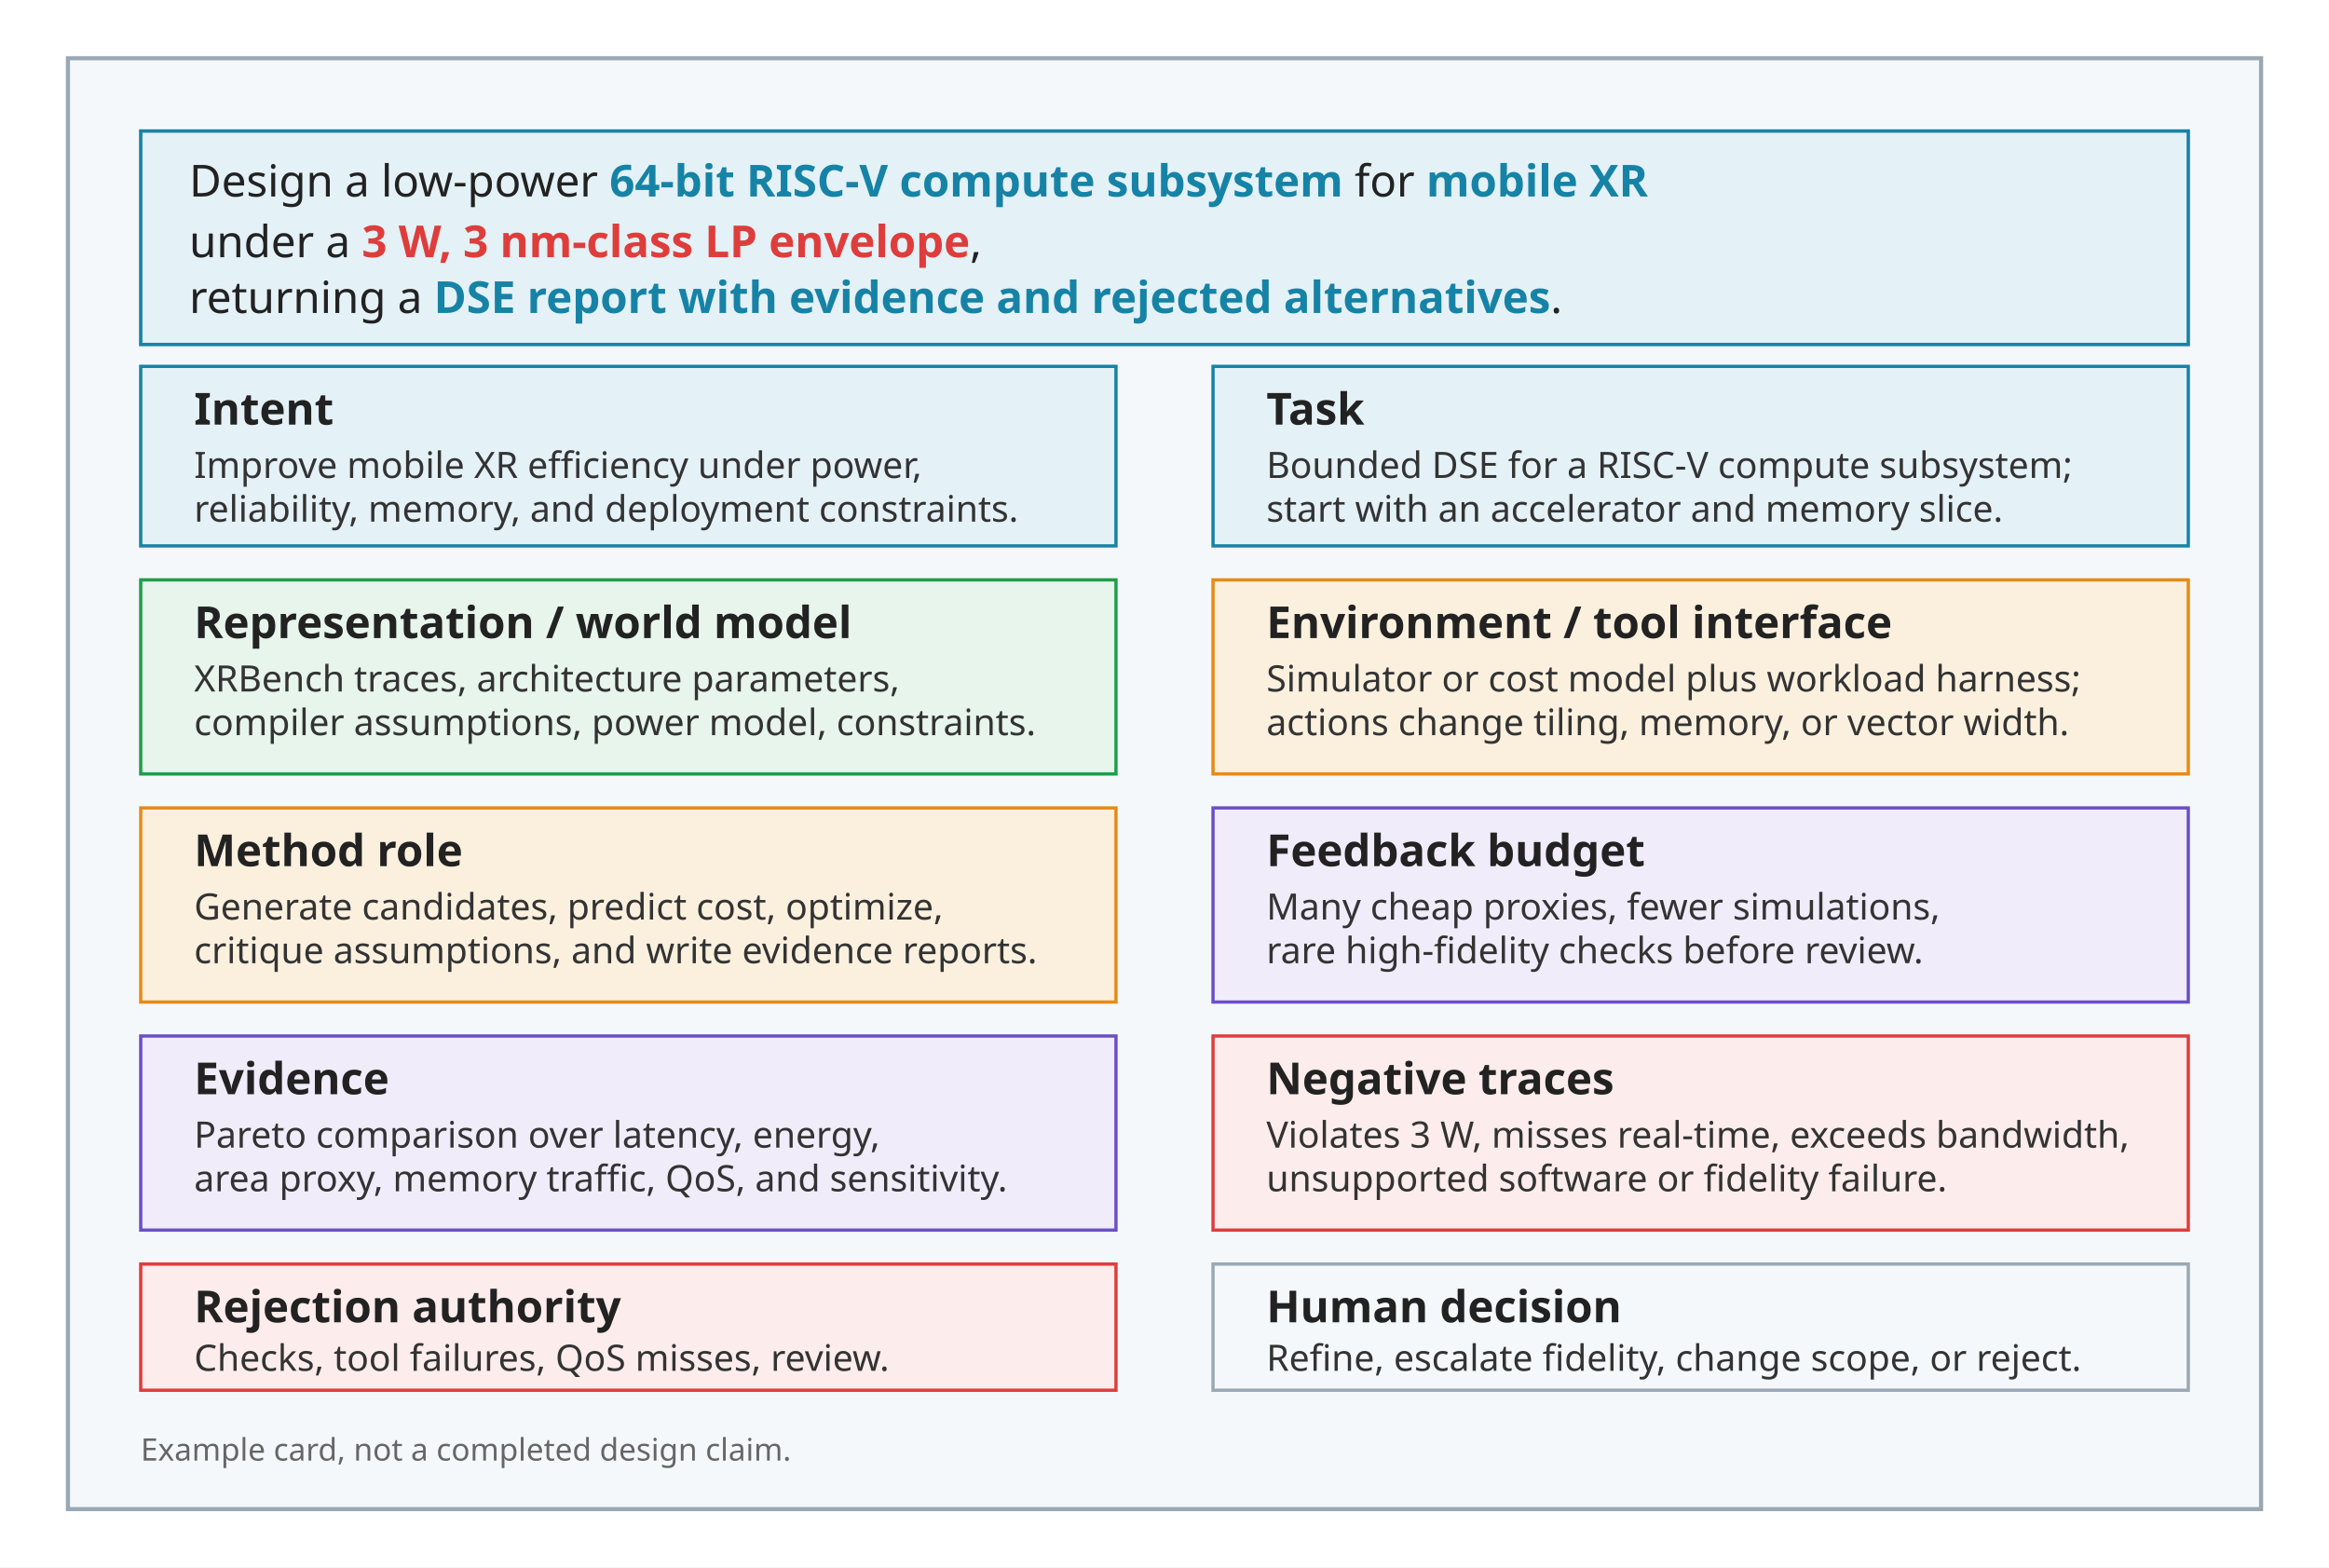
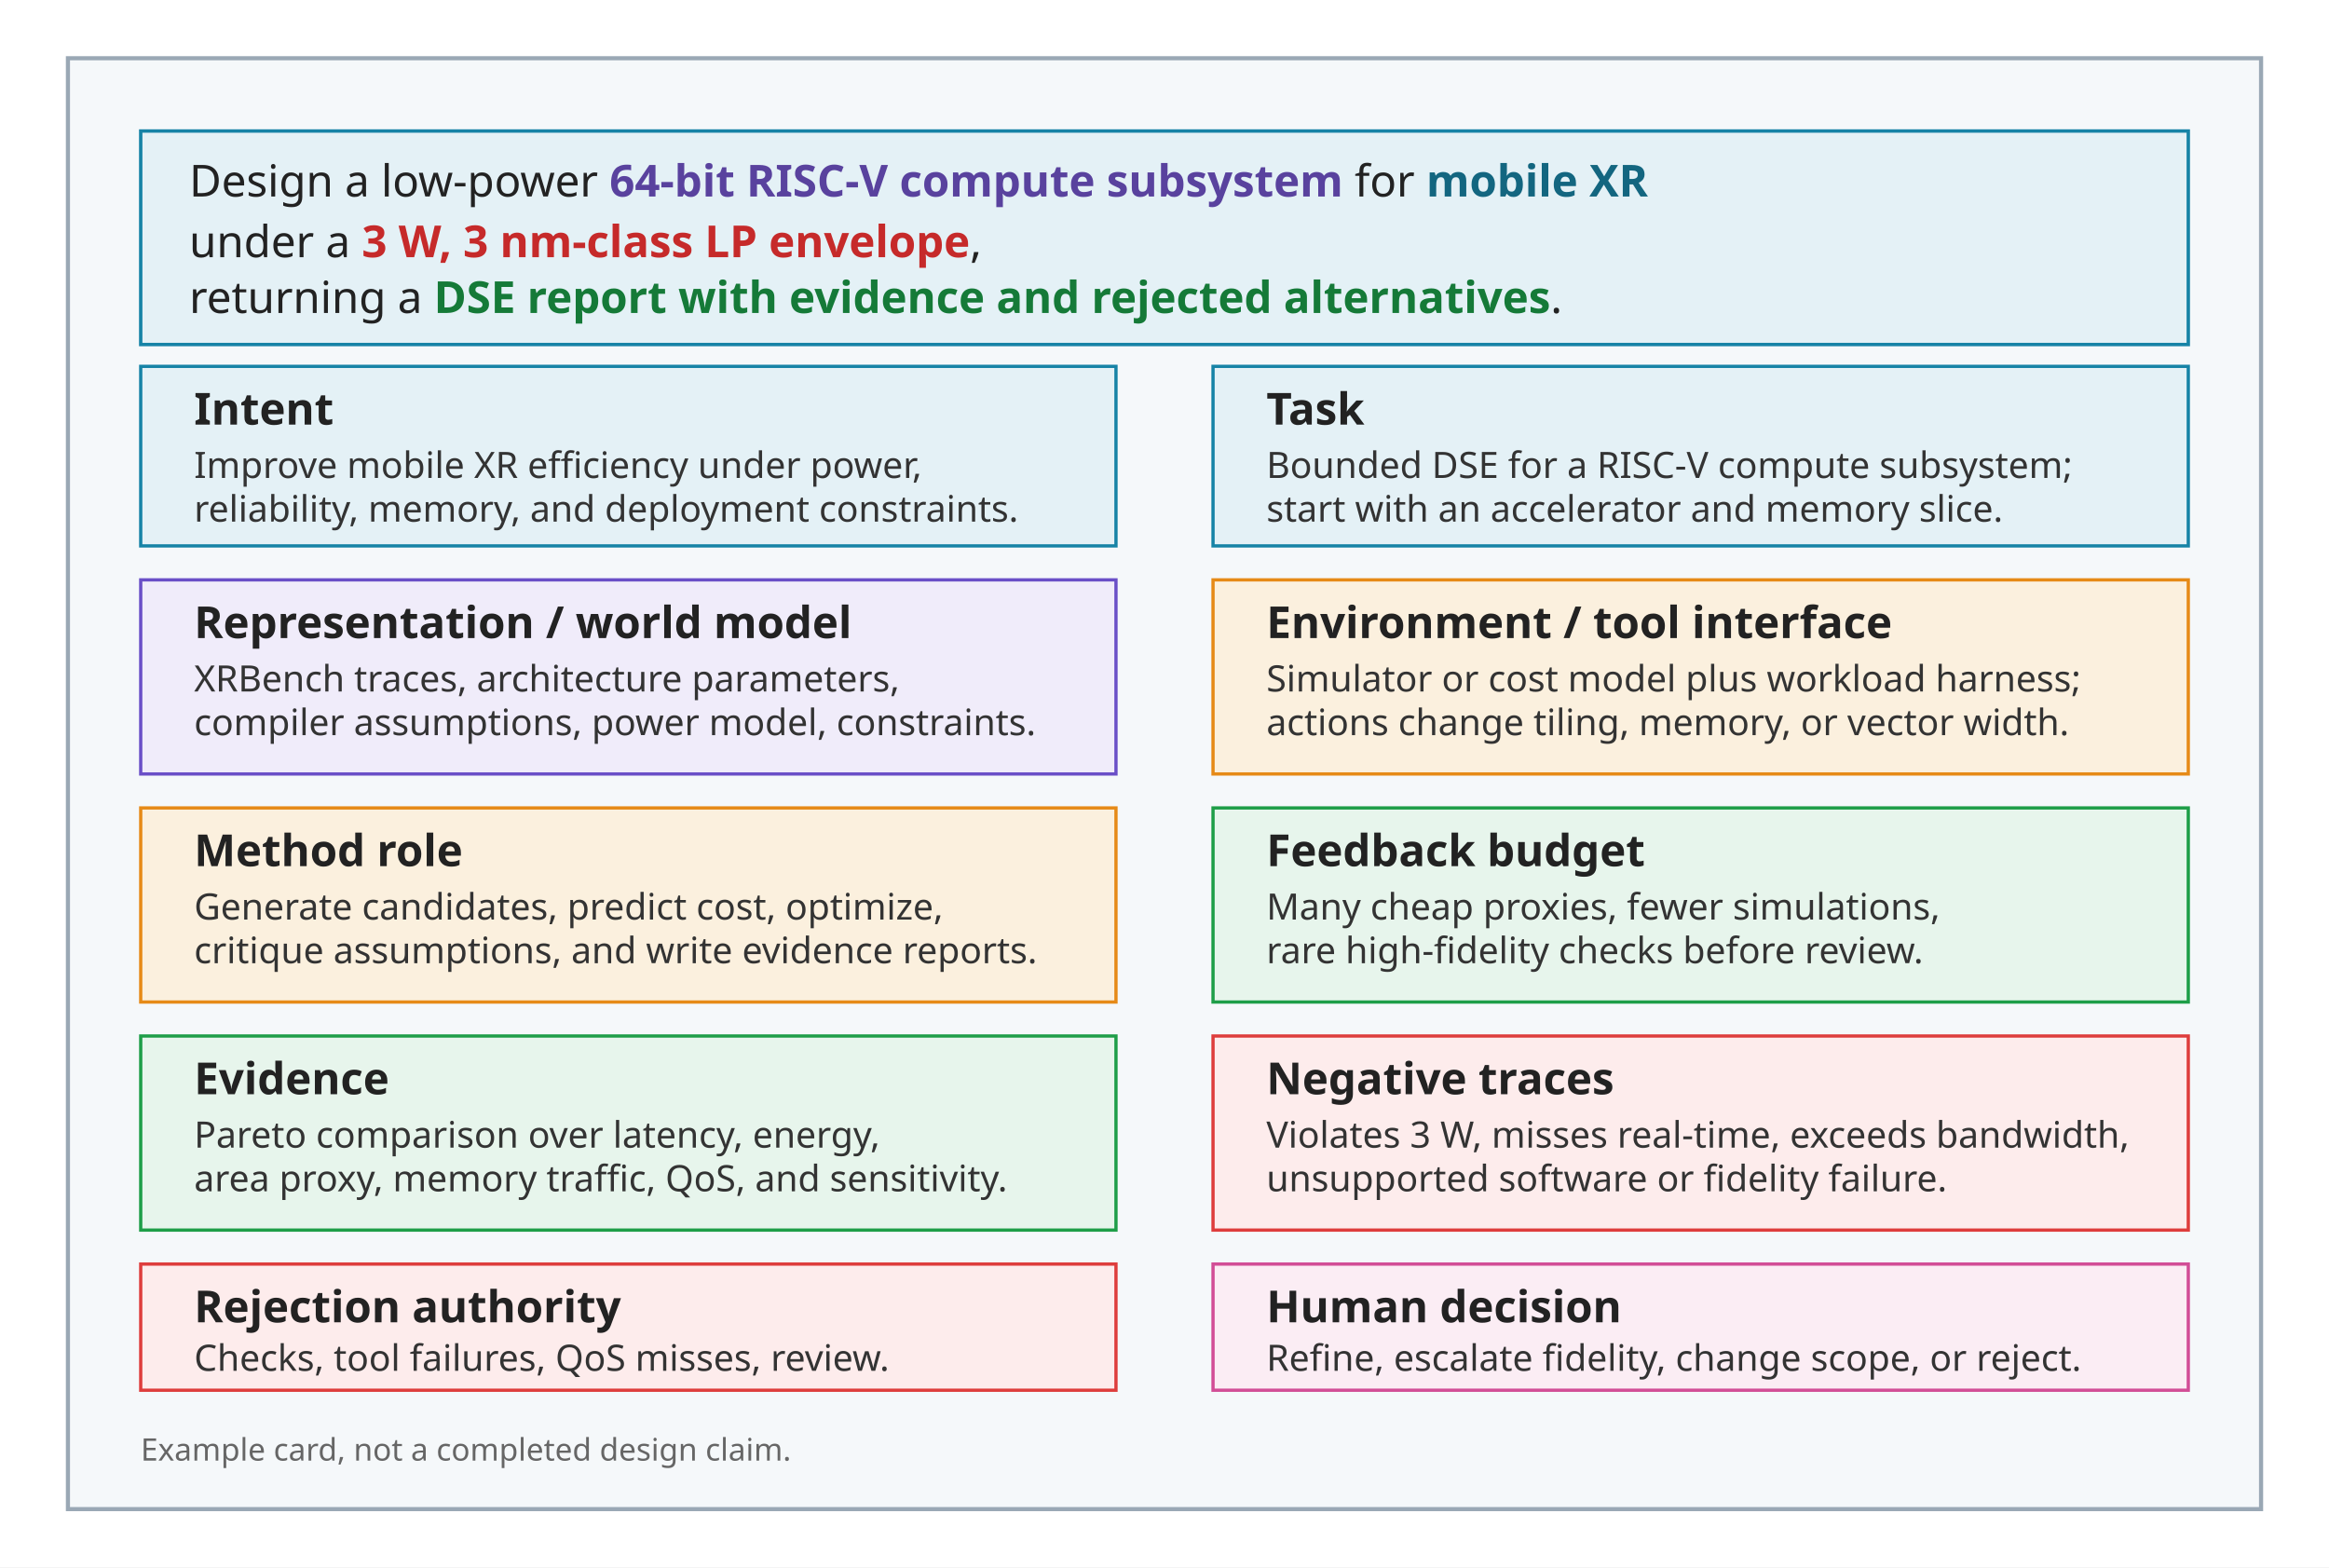
<svg xmlns="http://www.w3.org/2000/svg" viewBox="0 0 960 646" role="img">
  <defs>
    <style>
      .font { font-family: sans-serif; }
      .prompt { font-size: 18.2px; fill: #222222; }
      .prompt-strong { font-weight: 700; }
      .card { fill: #F5F8FA; stroke: #9AA8B5; stroke-width: 1.7; }
      .prompt-box { fill: #E4F1F6; stroke: #1683A6; stroke-width: 1.4; }
      .tile { fill: #FFFFFF; stroke-width: 1.35; }
      .blue { stroke: #1683A6; fill: #E4F1F6; }
-       .green { stroke: #1E9E48; fill: #E7F5EC; }
+       .green { stroke: #6A4FC7; fill: #F0ECFA; }
      .orange { stroke: #E68A17; fill: #FBF0DE; }
      .red { stroke: #DE3D3C; fill: #FDECEC; }
-       .purple { stroke: #6A4FC7; fill: #F0ECFA; }
-       .neutral { stroke: #9AA8B5; fill: #F5F8FA; }
+       .purple { stroke: #1E9E48; fill: #E7F5EC; }
+       .neutral { stroke: #D24D96; fill: #FBEDF4; }
      .label { font-size: 18.2px; font-weight: 700; fill: #222222; }
      .body { font-size: 15.0px; fill: #333333; }
      .note { font-size: 12.8px; fill: #666666; }
    </style>
  </defs>
  <rect width="960" height="646" fill="#FFFFFF" />
  <rect class="card" x="28" y="24" width="904" height="598" />
  <g transform="translate(0,-54)">
    <rect class="prompt-box" x="58" y="108" width="844" height="88" />
    <text class="font prompt" x="78" y="135">
-     Design a low-power <tspan class="prompt-strong" fill="#1683A6">64-bit RISC-V compute subsystem</tspan>
-     for <tspan class="prompt-strong" fill="#1683A6">mobile XR</tspan>
+     Design a low-power <tspan class="prompt-strong" fill="#59429E">64-bit RISC-V compute subsystem</tspan>
+     for <tspan class="prompt-strong" fill="#136680">mobile XR</tspan>
    </text>
    <text class="font prompt" x="78" y="160">
-     under a <tspan class="prompt-strong" fill="#DE3D3C">3 W, 3 nm-class LP envelope</tspan>,
+     under a <tspan class="prompt-strong" fill="#C62A2A">3 W, 3 nm-class LP envelope</tspan>,
  </text>
    <text class="font prompt" x="78" y="183">
-     returning a <tspan class="prompt-strong" fill="#1683A6">DSE report with evidence and rejected alternatives</tspan>.
+     returning a <tspan class="prompt-strong" fill="#157A38">DSE report with evidence and rejected alternatives</tspan>.
  </text>
    <g class="font">
      <rect class="tile blue" x="58" y="205" width="402" height="74" />
      <text class="label" x="80" y="229">Intent</text>
      <text class="body" x="80" y="251">Improve mobile XR efficiency under power,</text>
      <text class="body" x="80" y="269">reliability, memory, and deployment constraints.</text>
      <rect class="tile blue" x="500" y="205" width="402" height="74" />
      <text class="label" x="522" y="229">Task</text>
      <text class="body" x="522" y="251">Bounded DSE for a RISC-V compute subsystem;</text>
      <text class="body" x="522" y="269">start with an accelerator and memory slice.</text>
      <rect class="tile green" x="58" y="293" width="402" height="80" />
      <text class="label" x="80" y="317">Representation / world model</text>
      <text class="body" x="80" y="339">XRBench traces, architecture parameters,</text>
      <text class="body" x="80" y="357">compiler assumptions, power model, constraints.</text>
      <rect class="tile orange" x="500" y="293" width="402" height="80" />
      <text class="label" x="522" y="317">Environment / tool interface</text>
      <text class="body" x="522" y="339">Simulator or cost model plus workload harness;</text>
      <text class="body" x="522" y="357">actions change tiling, memory, or vector width.</text>
      <rect class="tile orange" x="58" y="387" width="402" height="80" />
      <text class="label" x="80" y="411">Method role</text>
      <text class="body" x="80" y="433">Generate candidates, predict cost, optimize,</text>
      <text class="body" x="80" y="451">critique assumptions, and write evidence reports.</text>
      <rect class="tile purple" x="500" y="387" width="402" height="80" />
      <text class="label" x="522" y="411">Feedback budget</text>
      <text class="body" x="522" y="433">Many cheap proxies, fewer simulations,</text>
      <text class="body" x="522" y="451">rare high-fidelity checks before review.</text>
      <rect class="tile purple" x="58" y="481" width="402" height="80" />
      <text class="label" x="80" y="505">Evidence</text>
      <text class="body" x="80" y="527">Pareto comparison over latency, energy,</text>
      <text class="body" x="80" y="545">area proxy, memory traffic, QoS, and sensitivity.</text>
      <rect class="tile red" x="500" y="481" width="402" height="80" />
      <text class="label" x="522" y="505">Negative traces</text>
      <text class="body" x="522" y="527">Violates 3 W, misses real-time, exceeds bandwidth,</text>
      <text class="body" x="522" y="545">unsupported software or fidelity failure.</text>
      <rect class="tile red" x="58" y="575" width="402" height="52" />
      <text class="label" x="80" y="599">Rejection authority</text>
      <text class="body" x="80" y="619">Checks, tool failures, QoS misses, review.</text>
      <rect class="tile neutral" x="500" y="575" width="402" height="52" />
      <text class="label" x="522" y="599">Human decision</text>
      <text class="body" x="522" y="619">Refine, escalate fidelity, change scope, or reject.</text>
    </g>
    <text class="font note" x="58" y="656">Example card, not a completed design claim.</text>
  </g>
</svg>
